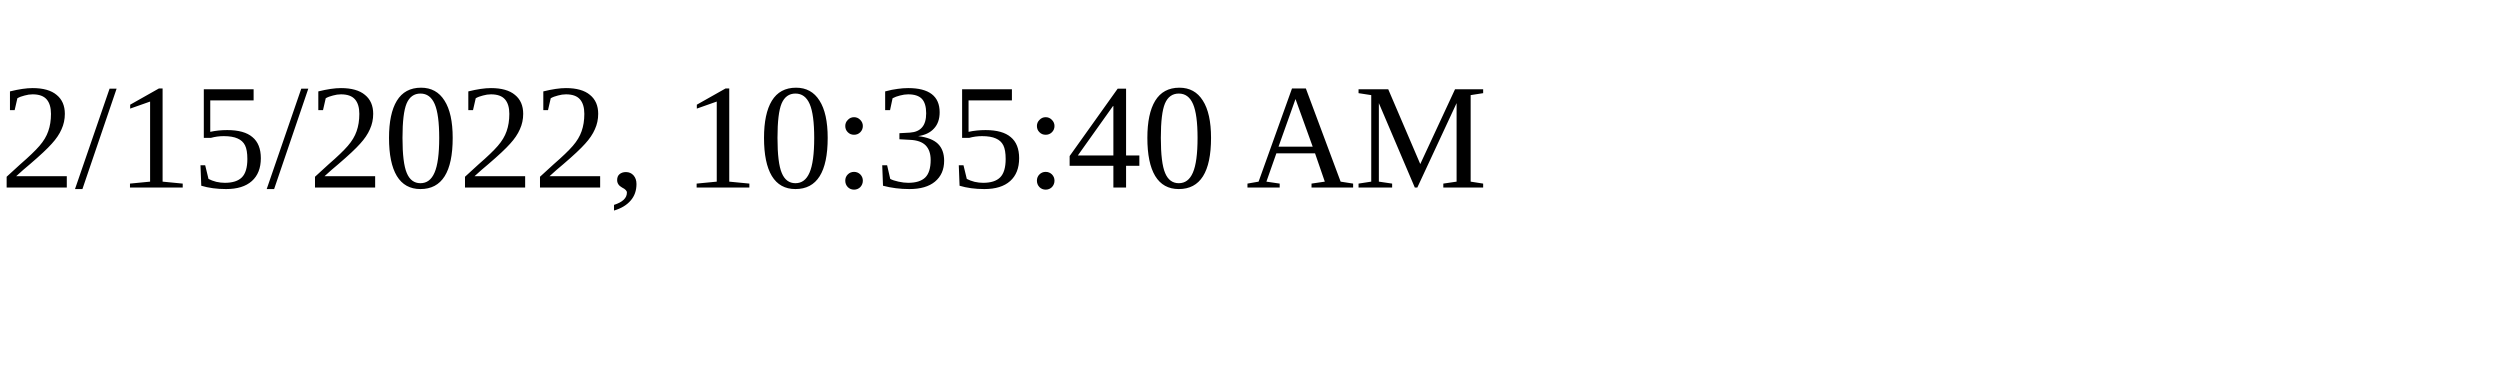
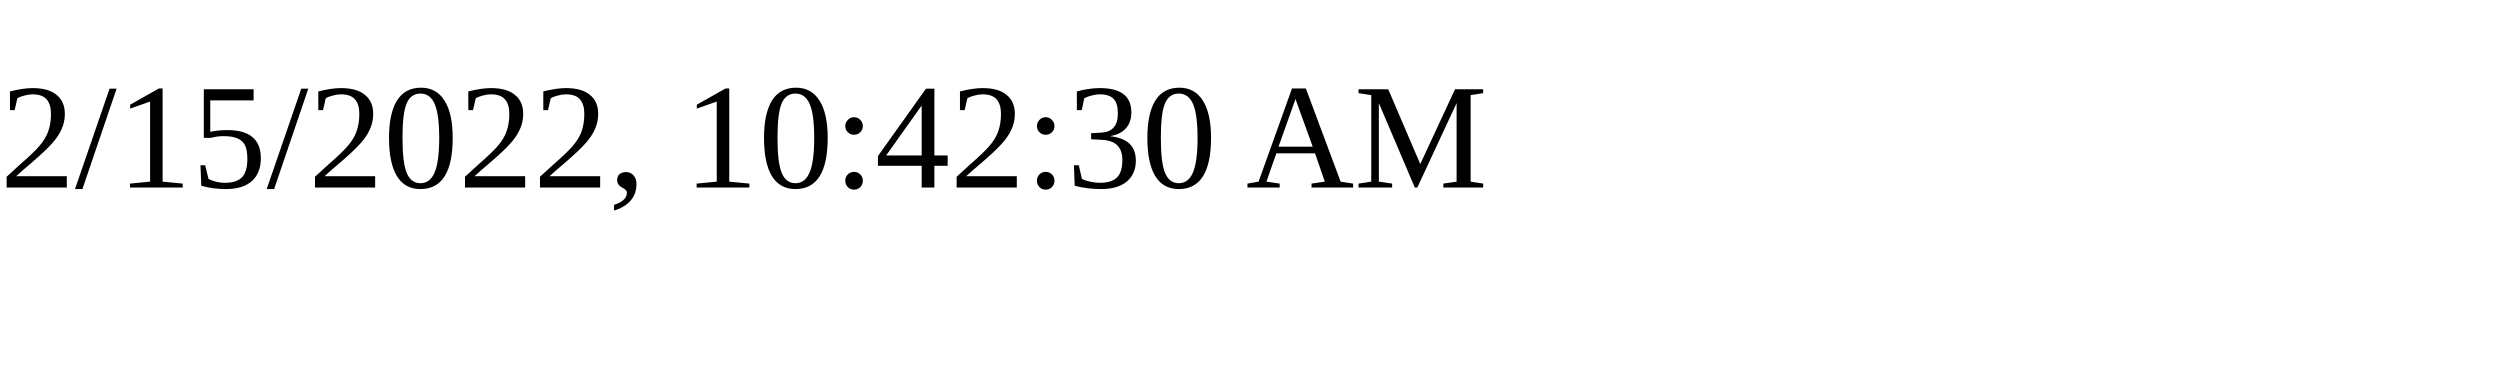
<svg xmlns="http://www.w3.org/2000/svg" height="30" width="200">
-   <text x="0" y="15">2/15/2022, 10:35:40 AM</text>
+   <text x="0" y="15">2/15/2022, 10:42:30 AM</text>
</svg>
